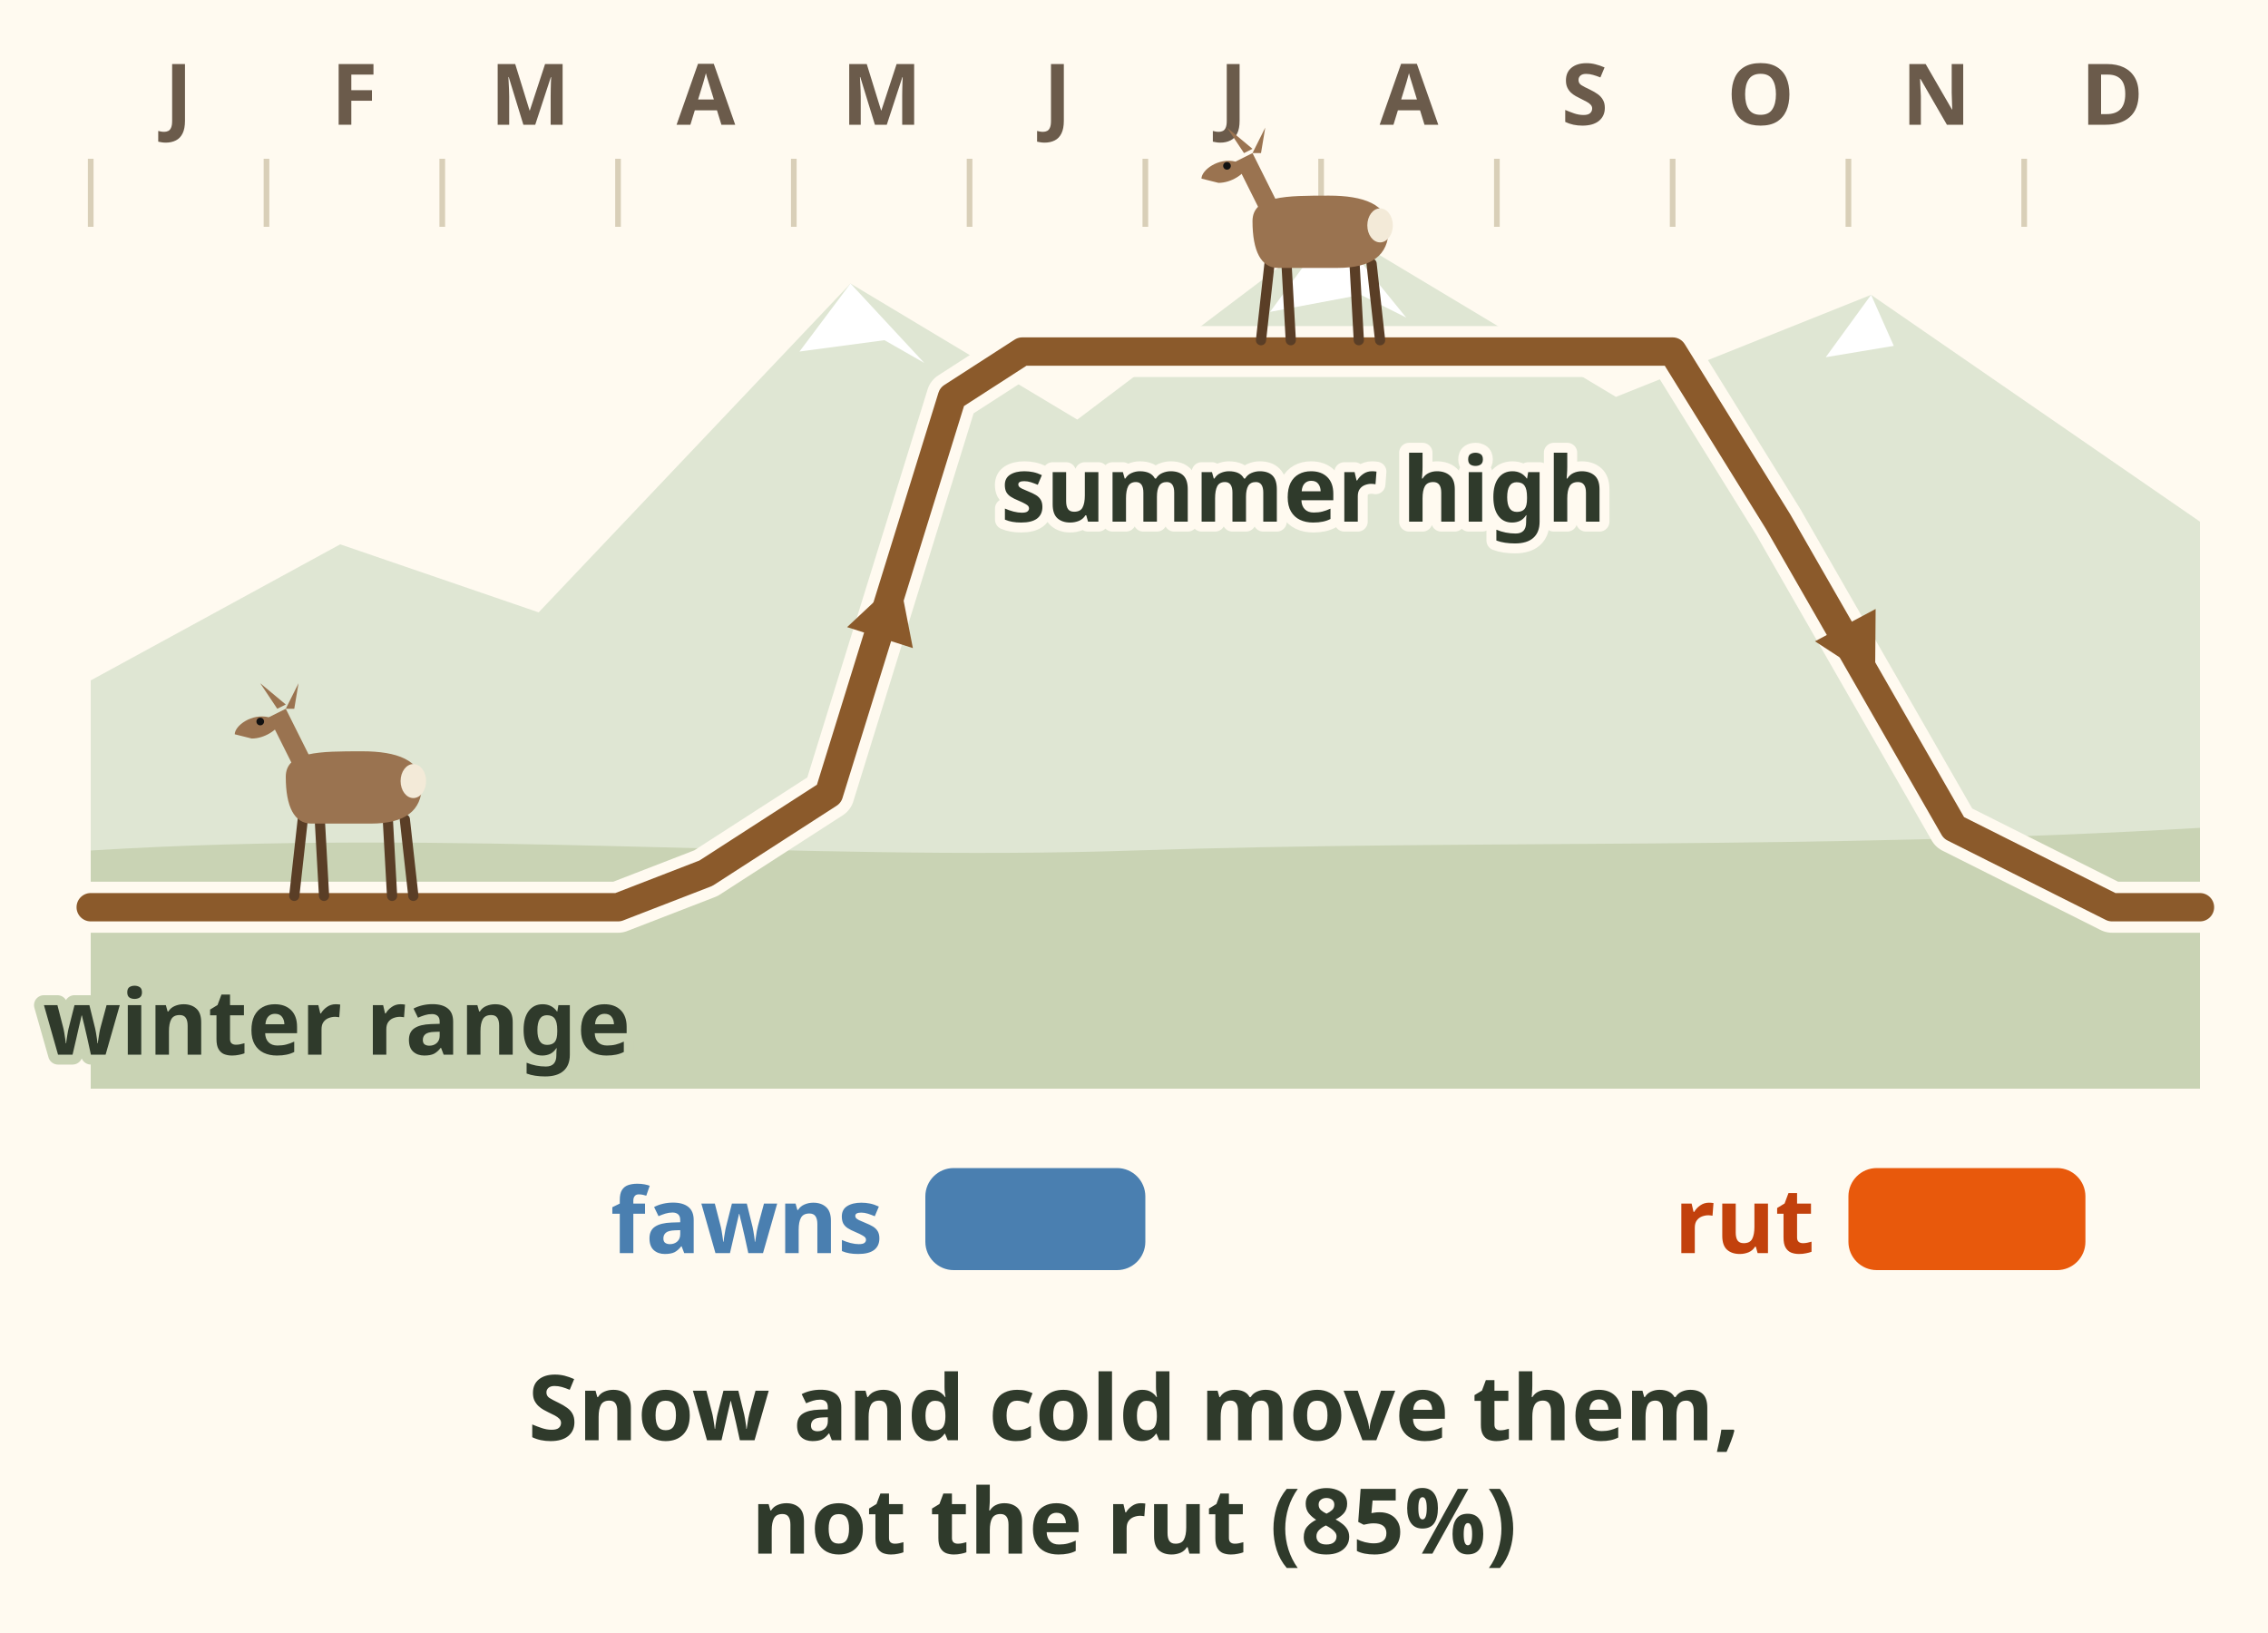
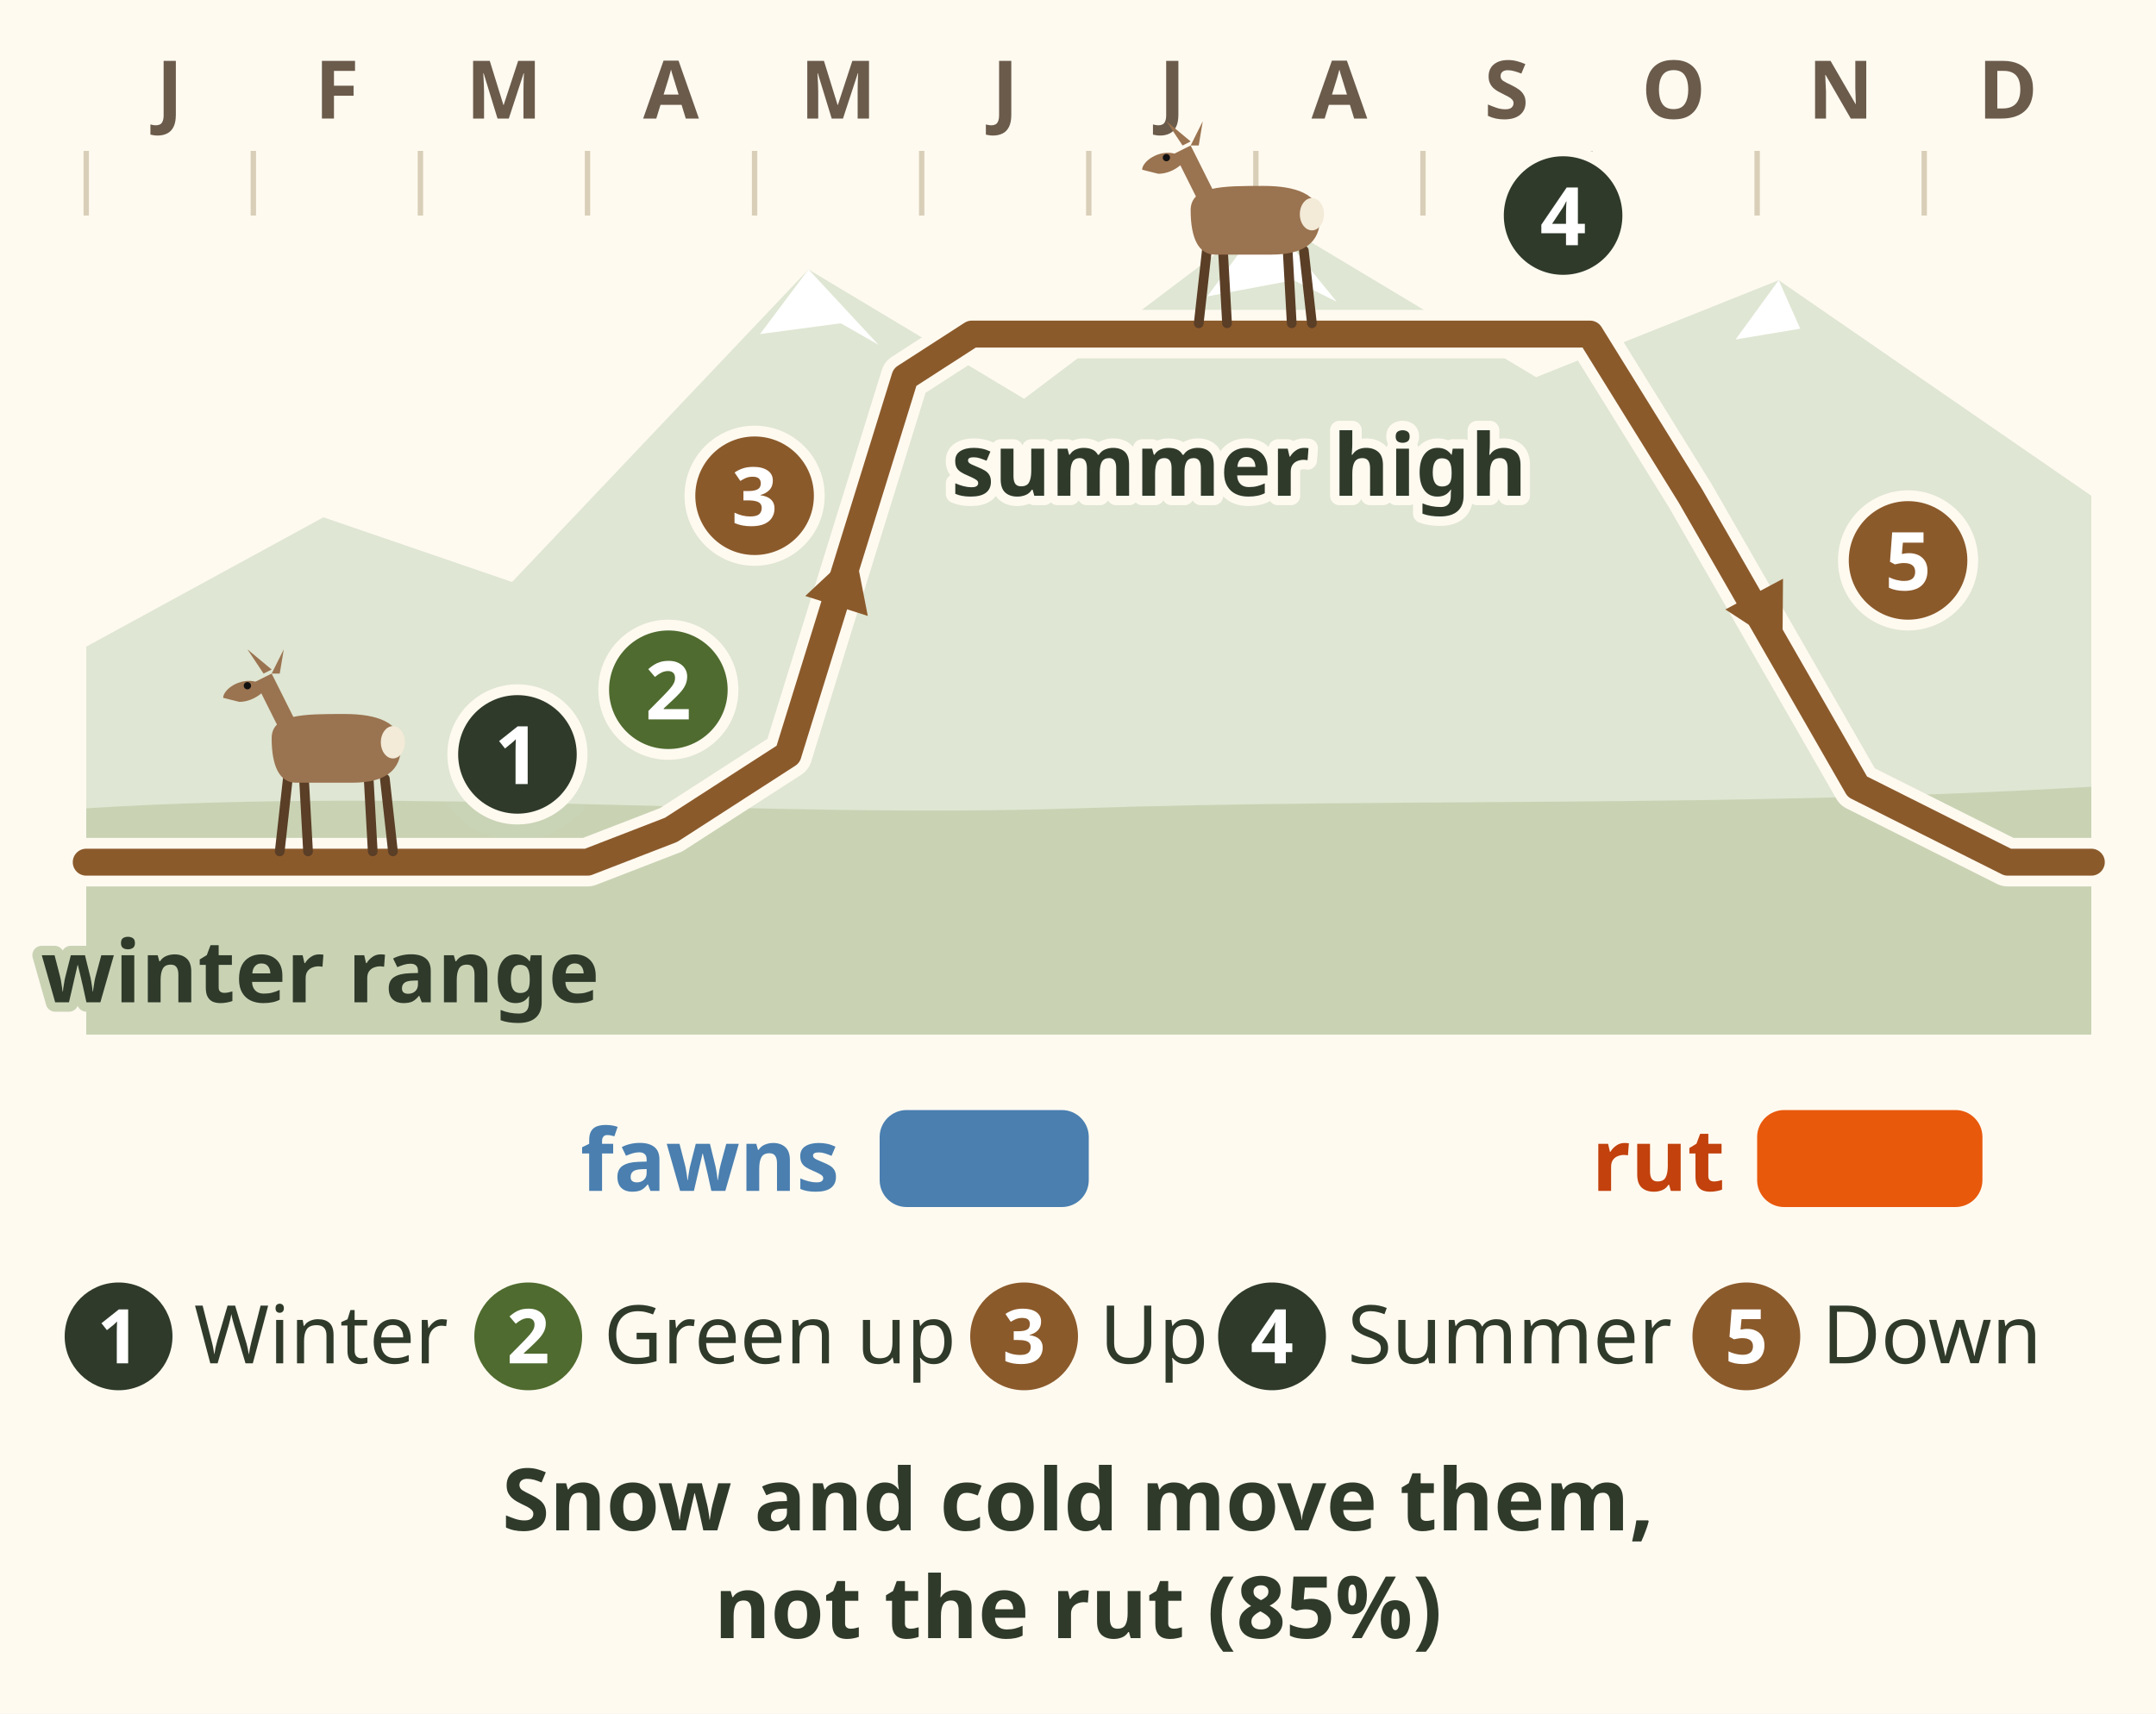
- <svg xmlns="http://www.w3.org/2000/svg" viewBox="0 0 400 288" font-family="sans-serif" role="img" aria-label="A mule deer year. December to March: low winter range. April: green up on low south slopes. April and May: most migrants move up. June to September: high country, fawns born late May to June. October to December: back down to winter range. Rut in November and early December. Snow and cold move them, not the rut, 85 percent.">
-   <rect width="400" height="288" fill="#fffaf0" />
+ <svg xmlns="http://www.w3.org/2000/svg" viewBox="0 0 400 318" font-family="sans-serif" role="img" aria-label="A mule deer year. December to March: low winter range. April: green up on low south slopes. April and May: most migrants move up. June to September: high country, fawns born late May to June. October to December: back down to winter range. Rut in November and early December. Snow and cold move them, not the rut, 85 percent.">
+   <rect width="400" height="318" fill="#fffaf0" />
  <line x1="16.0" y1="28" x2="16.0" y2="40" stroke="#d9cfb8" stroke-width="1" />
  <text x="31.5" y="22" font-size="15" font-weight="bold" fill="#6b5b4b" text-anchor="middle">J</text>
  <line x1="47.0" y1="28" x2="47.0" y2="40" stroke="#d9cfb8" stroke-width="1" />
  <text x="62.5" y="22" font-size="15" font-weight="bold" fill="#6b5b4b" text-anchor="middle">F</text>
  <line x1="78.0" y1="28" x2="78.0" y2="40" stroke="#d9cfb8" stroke-width="1" />
  <text x="93.5" y="22" font-size="15" font-weight="bold" fill="#6b5b4b" text-anchor="middle">M</text>
  <line x1="109.0" y1="28" x2="109.0" y2="40" stroke="#d9cfb8" stroke-width="1" />
  <text x="124.5" y="22" font-size="15" font-weight="bold" fill="#6b5b4b" text-anchor="middle">A</text>
  <line x1="140.0" y1="28" x2="140.0" y2="40" stroke="#d9cfb8" stroke-width="1" />
  <text x="155.5" y="22" font-size="15" font-weight="bold" fill="#6b5b4b" text-anchor="middle">M</text>
  <line x1="171.0" y1="28" x2="171.0" y2="40" stroke="#d9cfb8" stroke-width="1" />
  <text x="186.5" y="22" font-size="15" font-weight="bold" fill="#6b5b4b" text-anchor="middle">J</text>
  <line x1="202.0" y1="28" x2="202.0" y2="40" stroke="#d9cfb8" stroke-width="1" />
  <text x="217.5" y="22" font-size="15" font-weight="bold" fill="#6b5b4b" text-anchor="middle">J</text>
  <line x1="233.0" y1="28" x2="233.0" y2="40" stroke="#d9cfb8" stroke-width="1" />
  <text x="248.5" y="22" font-size="15" font-weight="bold" fill="#6b5b4b" text-anchor="middle">A</text>
  <line x1="264.0" y1="28" x2="264.0" y2="40" stroke="#d9cfb8" stroke-width="1" />
  <text x="279.5" y="22" font-size="15" font-weight="bold" fill="#6b5b4b" text-anchor="middle">S</text>
  <line x1="295.0" y1="28" x2="295.0" y2="40" stroke="#d9cfb8" stroke-width="1" />
  <text x="310.5" y="22" font-size="15" font-weight="bold" fill="#6b5b4b" text-anchor="middle">O</text>
  <line x1="326.0" y1="28" x2="326.0" y2="40" stroke="#d9cfb8" stroke-width="1" />
  <text x="341.5" y="22" font-size="15" font-weight="bold" fill="#6b5b4b" text-anchor="middle">N</text>
  <line x1="357.0" y1="28" x2="357.0" y2="40" stroke="#d9cfb8" stroke-width="1" />
  <text x="372.5" y="22" font-size="15" font-weight="bold" fill="#6b5b4b" text-anchor="middle">D</text>
  <path d="M16 192 L16 120 L60 96 L95 108 L150 50 L190 74 L235 40 L285 70 L330 52 L388 92 L388 192z" fill="#dfe6d3" />
  <path d="M150 50 L141 62 L156 60 L163 64z M235 40 L224 55 L240 52 L248 56z M330 52 L322 63 L334 61z" fill="#ffffff" />
  <path d="M16 192 L16 150 C80 146 140 152 200 150 C260 148 320 150 388 146 L388 192z" fill="#c9d3b4" />
  <path d="M16.0 160.0 L109.0 160.0 L124.5 154.0 L146.2 140.0 L167.9 70.0 L180.3 62.0 L295.0 62.0 L313.6 92.0 L344.6 146.0 L372.5 160.0 L388.0 160.0" fill="none" stroke="#fffaf0" stroke-width="9" stroke-linejoin="round" />
  <path d="M16.0 160.0 L109.0 160.0 L124.5 154.0 L146.2 140.0 L167.9 70.0 L180.3 62.0 L295.0 62.0 L313.6 92.0 L344.6 146.0 L372.5 160.0 L388.0 160.0" fill="none" stroke="#8b5a2b" stroke-width="5" stroke-linejoin="round" stroke-linecap="round" />
  <path d="M158.6 102.0 L149.4 110.6 L161.0 114.3z" fill="#8b5a2b" />
  <path d="M330.7 120.0 L330.8 107.4 L320.1 113.1z" fill="#8b5a2b" />
  <g transform="translate(229.9 60) scale(0.75 0.75)">
    <path d="M-8 -18 L-10 0 M-4 -18 L-3 0 M12 -18 L13 0 M16 -18 L18 0" stroke="#5a3e26" stroke-width="2.4" stroke-linecap="round" />
    <path d="M-12 -28 C-12 -34 -4 -34 6 -34 C14 -34 20 -32 20 -26 C20 -20 16 -17 8 -17 L-6 -17 C-10 -17 -12 -21 -12 -28z" fill="#9a7350" />
    <path d="M-10 -30 L-16 -42 L-12 -44 L-6 -32z" fill="#9a7350" />
    <path d="M-16 -42 C-20 -43 -24 -40 -24 -38 L-20 -37 C-17 -37 -14 -39 -13 -41z" fill="#9a7350" />
    <path d="M-14 -44 L-18 -50 L-12 -45z M-12 -44 L-9 -50 L-10 -44z" fill="#9a7350" />
    <ellipse cx="18" cy="-27" rx="3" ry="4" fill="#f3ead8" />
    <circle cx="-18" cy="-41" r=".9" fill="#111" />
  </g>
  <g transform="translate(59.4 158) scale(0.75 0.75)">
    <path d="M-8 -18 L-10 0 M-4 -18 L-3 0 M12 -18 L13 0 M16 -18 L18 0" stroke="#5a3e26" stroke-width="2.4" stroke-linecap="round" />
    <path d="M-12 -28 C-12 -34 -4 -34 6 -34 C14 -34 20 -32 20 -26 C20 -20 16 -17 8 -17 L-6 -17 C-10 -17 -12 -21 -12 -28z" fill="#9a7350" />
    <path d="M-10 -30 L-16 -42 L-12 -44 L-6 -32z" fill="#9a7350" />
    <path d="M-16 -42 C-20 -43 -24 -40 -24 -38 L-20 -37 C-17 -37 -14 -39 -13 -41z" fill="#9a7350" />
    <path d="M-14 -44 L-18 -50 L-12 -45z M-12 -44 L-9 -50 L-10 -44z" fill="#9a7350" />
    <ellipse cx="18" cy="-27" rx="3" ry="4" fill="#f3ead8" />
    <circle cx="-18" cy="-41" r=".9" fill="#111" />
  </g>
  <text x="229.9" y="92" font-size="16" font-weight="bold" fill="#2f3a2b" text-anchor="middle" stroke="#fffaf0" stroke-width="3.5" paint-order="stroke" stroke-linejoin="round">summer high</text>
  <text x="59.4" y="186" font-size="16" font-weight="bold" fill="#2f3a2b" text-anchor="middle" stroke="#c9d3b4" stroke-width="3.5" paint-order="stroke" stroke-linejoin="round">winter range</text>
-   <rect x="163.2" y="206" width="38.8" height="18" rx="5" fill="#4a7fb0" />
-   <text x="155.7" y="221" font-size="16" font-weight="bold" fill="#4a7fb0" text-anchor="end">fawns</text>
-   <rect x="326.0" y="206" width="41.8" height="18" rx="5" fill="#e8590c" />
-   <text x="320" y="221" font-size="16" font-weight="bold" fill="#c2410c" text-anchor="end">rut</text>
-   <text x="200" y="254" font-size="16" font-weight="bold" fill="#2f3a2b" text-anchor="middle">Snow and cold move them,</text>
-   <text x="200" y="274" font-size="16" font-weight="bold" fill="#2f3a2b" text-anchor="middle">not the rut (85%)</text>
+   <g data-tip="1. Winter range|December to March: steep south and west facing slopes with shrubs and old Douglas fir, below deep snow. Near Kamloops, below about 760 m.">
+     <circle cx="96" cy="140" r="16" fill="#fffaf0" opacity="0.01" />
+     <circle cx="96" cy="140" r="12" fill="#2f3a2b" stroke="#fffaf0" stroke-width="2" />
+     <text x="96" y="145.5" font-size="15" font-weight="bold" fill="#fff" text-anchor="middle">1</text>
+   </g>
+   <g data-tip="2. Green up|April: green up on low south facing grass. The best month to see big groups.">
+     <circle cx="124" cy="128" r="16" fill="#fffaf0" opacity="0.01" />
+     <circle cx="124" cy="128" r="12" fill="#4f6b2f" stroke="#fffaf0" stroke-width="2" />
+     <text x="124" y="133.5" font-size="15" font-weight="bold" fill="#fff" text-anchor="middle">2</text>
+   </g>
+   <g data-tip="3. Move up|April to May: most migrants head for summer range. Some deer stay low all year.">
+     <circle cx="140" cy="92" r="16" fill="#fffaf0" opacity="0.01" />
+     <circle cx="140" cy="92" r="12" fill="#8b5a2b" stroke="#fffaf0" stroke-width="2" />
+     <text x="140" y="97.5" font-size="15" font-weight="bold" fill="#fff" text-anchor="middle">3</text>
+   </g>
+   <g data-tip="4. Summer high|June to September: moister high country. Check openings, cutblocks and burns for feed (Tip).">
+     <circle cx="290" cy="40" r="16" fill="#fffaf0" opacity="0.01" />
+     <circle cx="290" cy="40" r="12" fill="#2f3a2b" stroke="#fffaf0" stroke-width="2" />
+     <text x="290" y="45.5" font-size="15" font-weight="bold" fill="#fff" text-anchor="middle">4</text>
+   </g>
+   <g data-tip="5. Move down|October to December, earlier in a snowy fall. Snow and cold move them, not the rut.">
+     <circle cx="354" cy="104" r="16" fill="#fffaf0" opacity="0.01" />
+     <circle cx="354" cy="104" r="12" fill="#8b5a2b" stroke="#fffaf0" stroke-width="2" />
+     <text x="354" y="109.5" font-size="15" font-weight="bold" fill="#fff" text-anchor="middle">5</text>
+   </g>
+   <g data-tip="Fawns|Fawns are born late May to June.">
+     <rect x="163.2" y="206" width="38.8" height="18" rx="5" fill="#4a7fb0" />
+     <text x="155.7" y="221" font-size="16" font-weight="bold" fill="#4a7fb0" text-anchor="end">fawns</text>
+   </g>
+   <g data-tip="Rut|November and early December, peak mid November. In late October bucks spar, rub small trees and check does.">
+     <rect x="326.0" y="206" width="41.8" height="18" rx="5" fill="#e8590c" />
+     <text x="320" y="221" font-size="16" font-weight="bold" fill="#c2410c" text-anchor="end">rut</text>
+   </g>
+   <circle cx="22" cy="248" r="10" fill="#2f3a2b" />
+   <text x="22" y="253" font-size="14" font-weight="bold" fill="#fff" text-anchor="middle">1</text>
+   <text x="36" y="253" font-size="15" fill="#2f3a2b">Winter</text>
+   <circle cx="98" cy="248" r="10" fill="#4f6b2f" />
+   <text x="98" y="253" font-size="14" font-weight="bold" fill="#fff" text-anchor="middle">2</text>
+   <text x="112" y="253" font-size="15" fill="#2f3a2b">Green up</text>
+   <circle cx="190" cy="248" r="10" fill="#8b5a2b" />
+   <text x="190" y="253" font-size="14" font-weight="bold" fill="#fff" text-anchor="middle">3</text>
+   <text x="204" y="253" font-size="15" fill="#2f3a2b">Up</text>
+   <circle cx="236" cy="248" r="10" fill="#2f3a2b" />
+   <text x="236" y="253" font-size="14" font-weight="bold" fill="#fff" text-anchor="middle">4</text>
+   <text x="250" y="253" font-size="15" fill="#2f3a2b">Summer</text>
+   <circle cx="324" cy="248" r="10" fill="#8b5a2b" />
+   <text x="324" y="253" font-size="14" font-weight="bold" fill="#fff" text-anchor="middle">5</text>
+   <text x="338" y="253" font-size="15" fill="#2f3a2b">Down</text>
+   <text x="200" y="284" font-size="16" font-weight="bold" fill="#2f3a2b" text-anchor="middle">Snow and cold move them,</text>
+   <text x="200" y="304" font-size="16" font-weight="bold" fill="#2f3a2b" text-anchor="middle">not the rut (85%)</text>
</svg>
